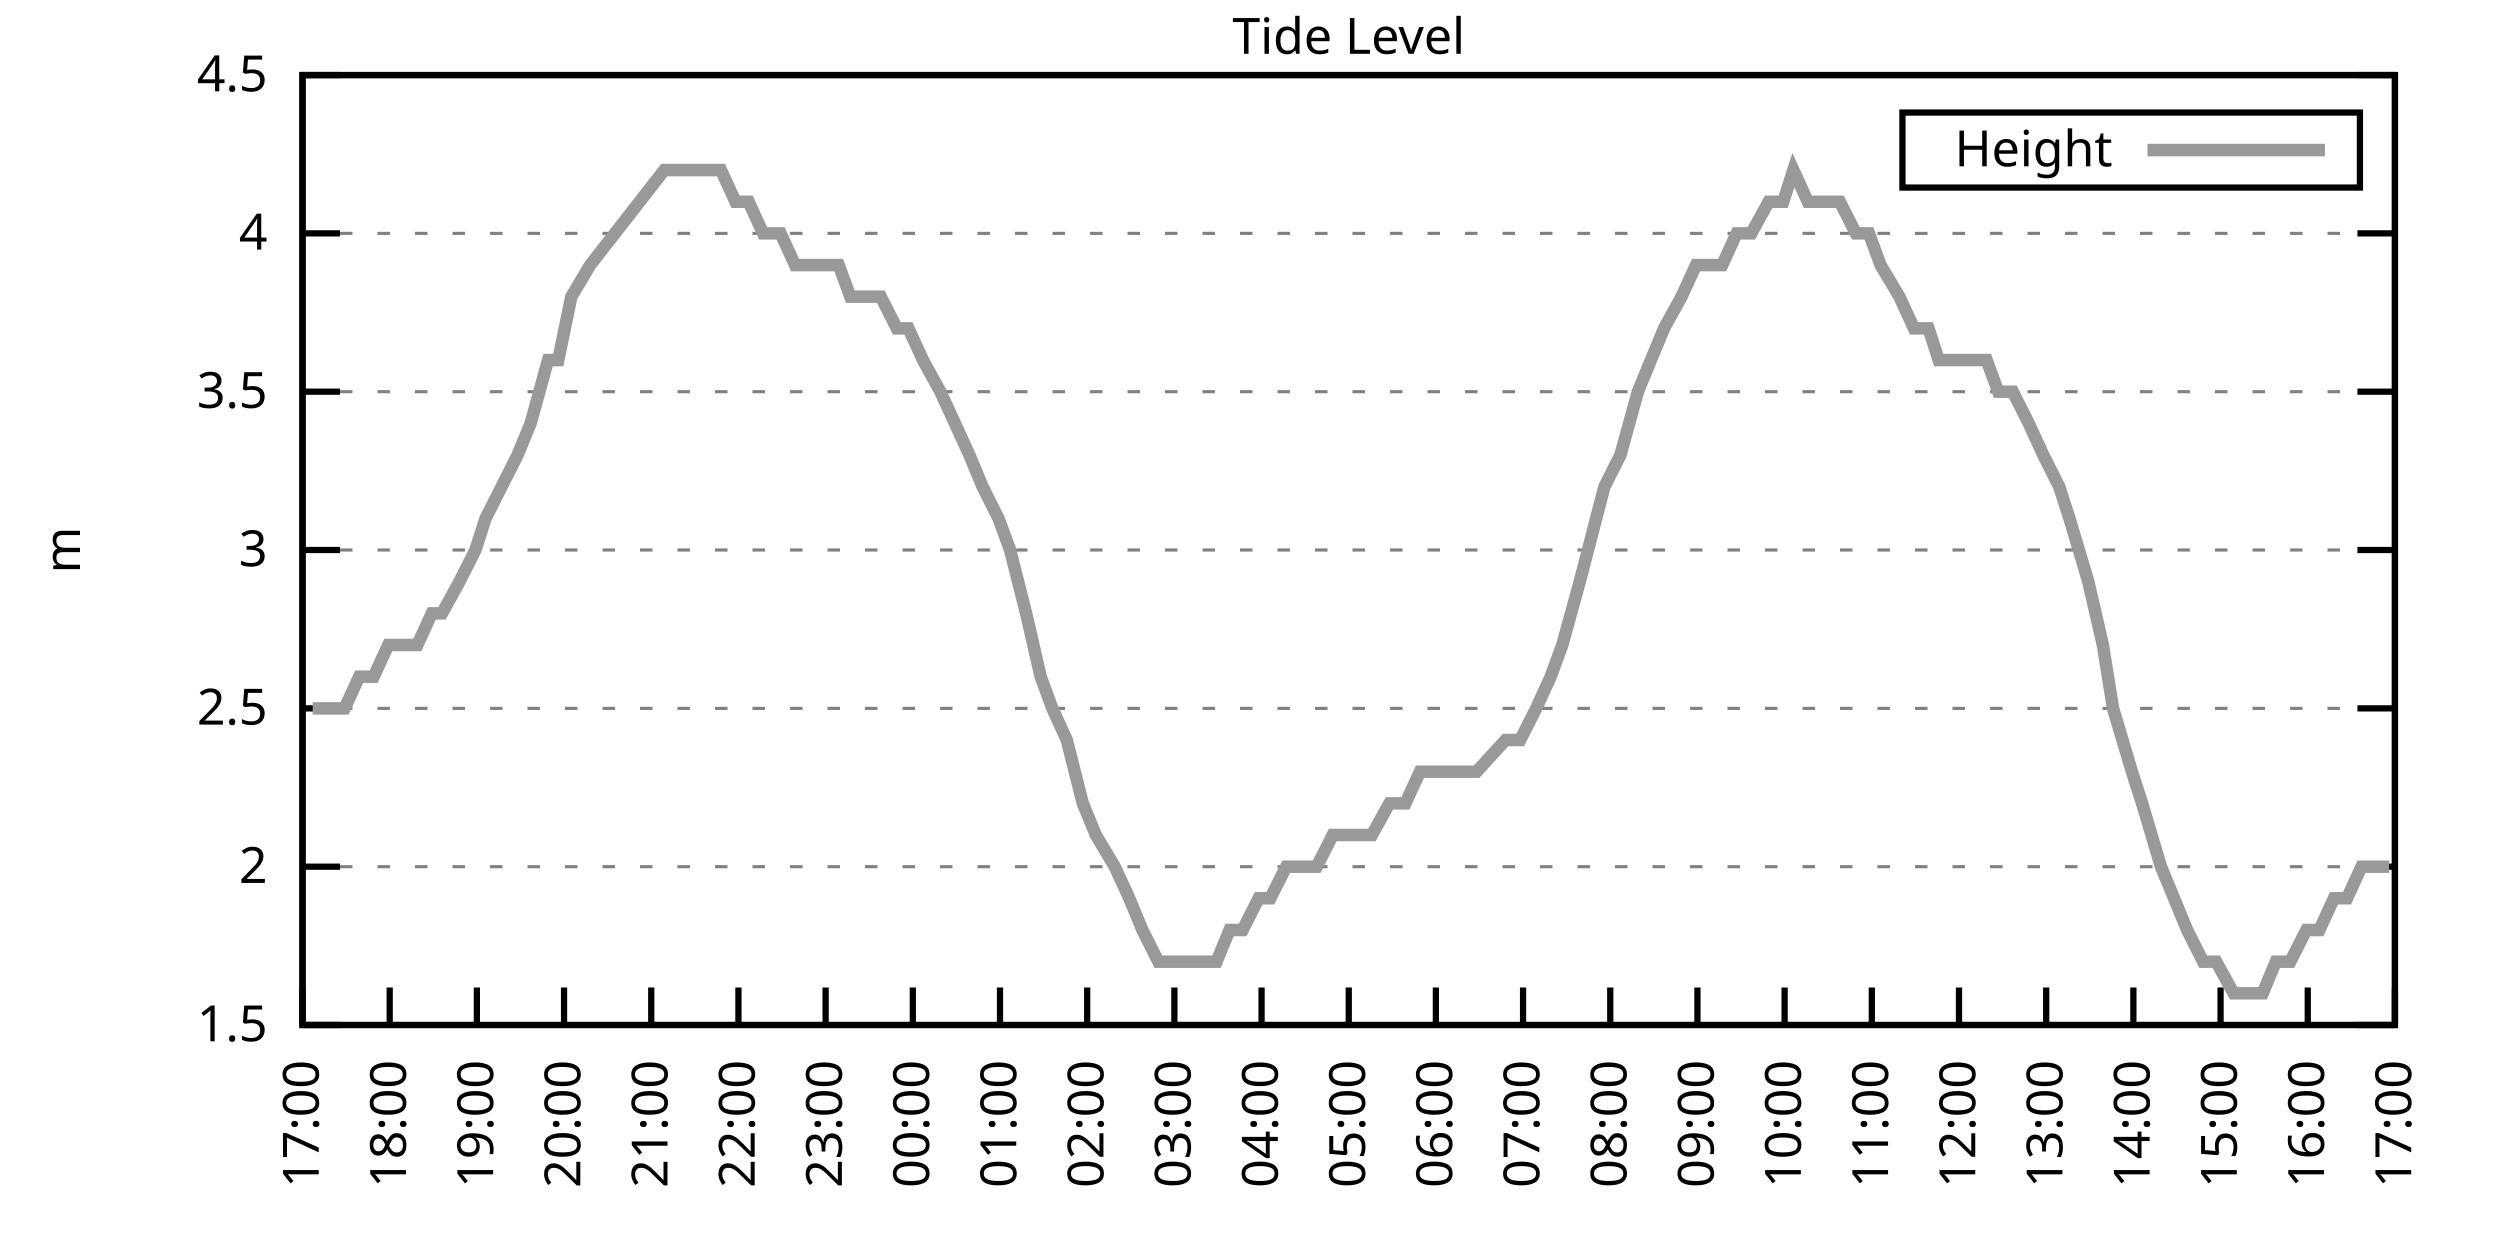
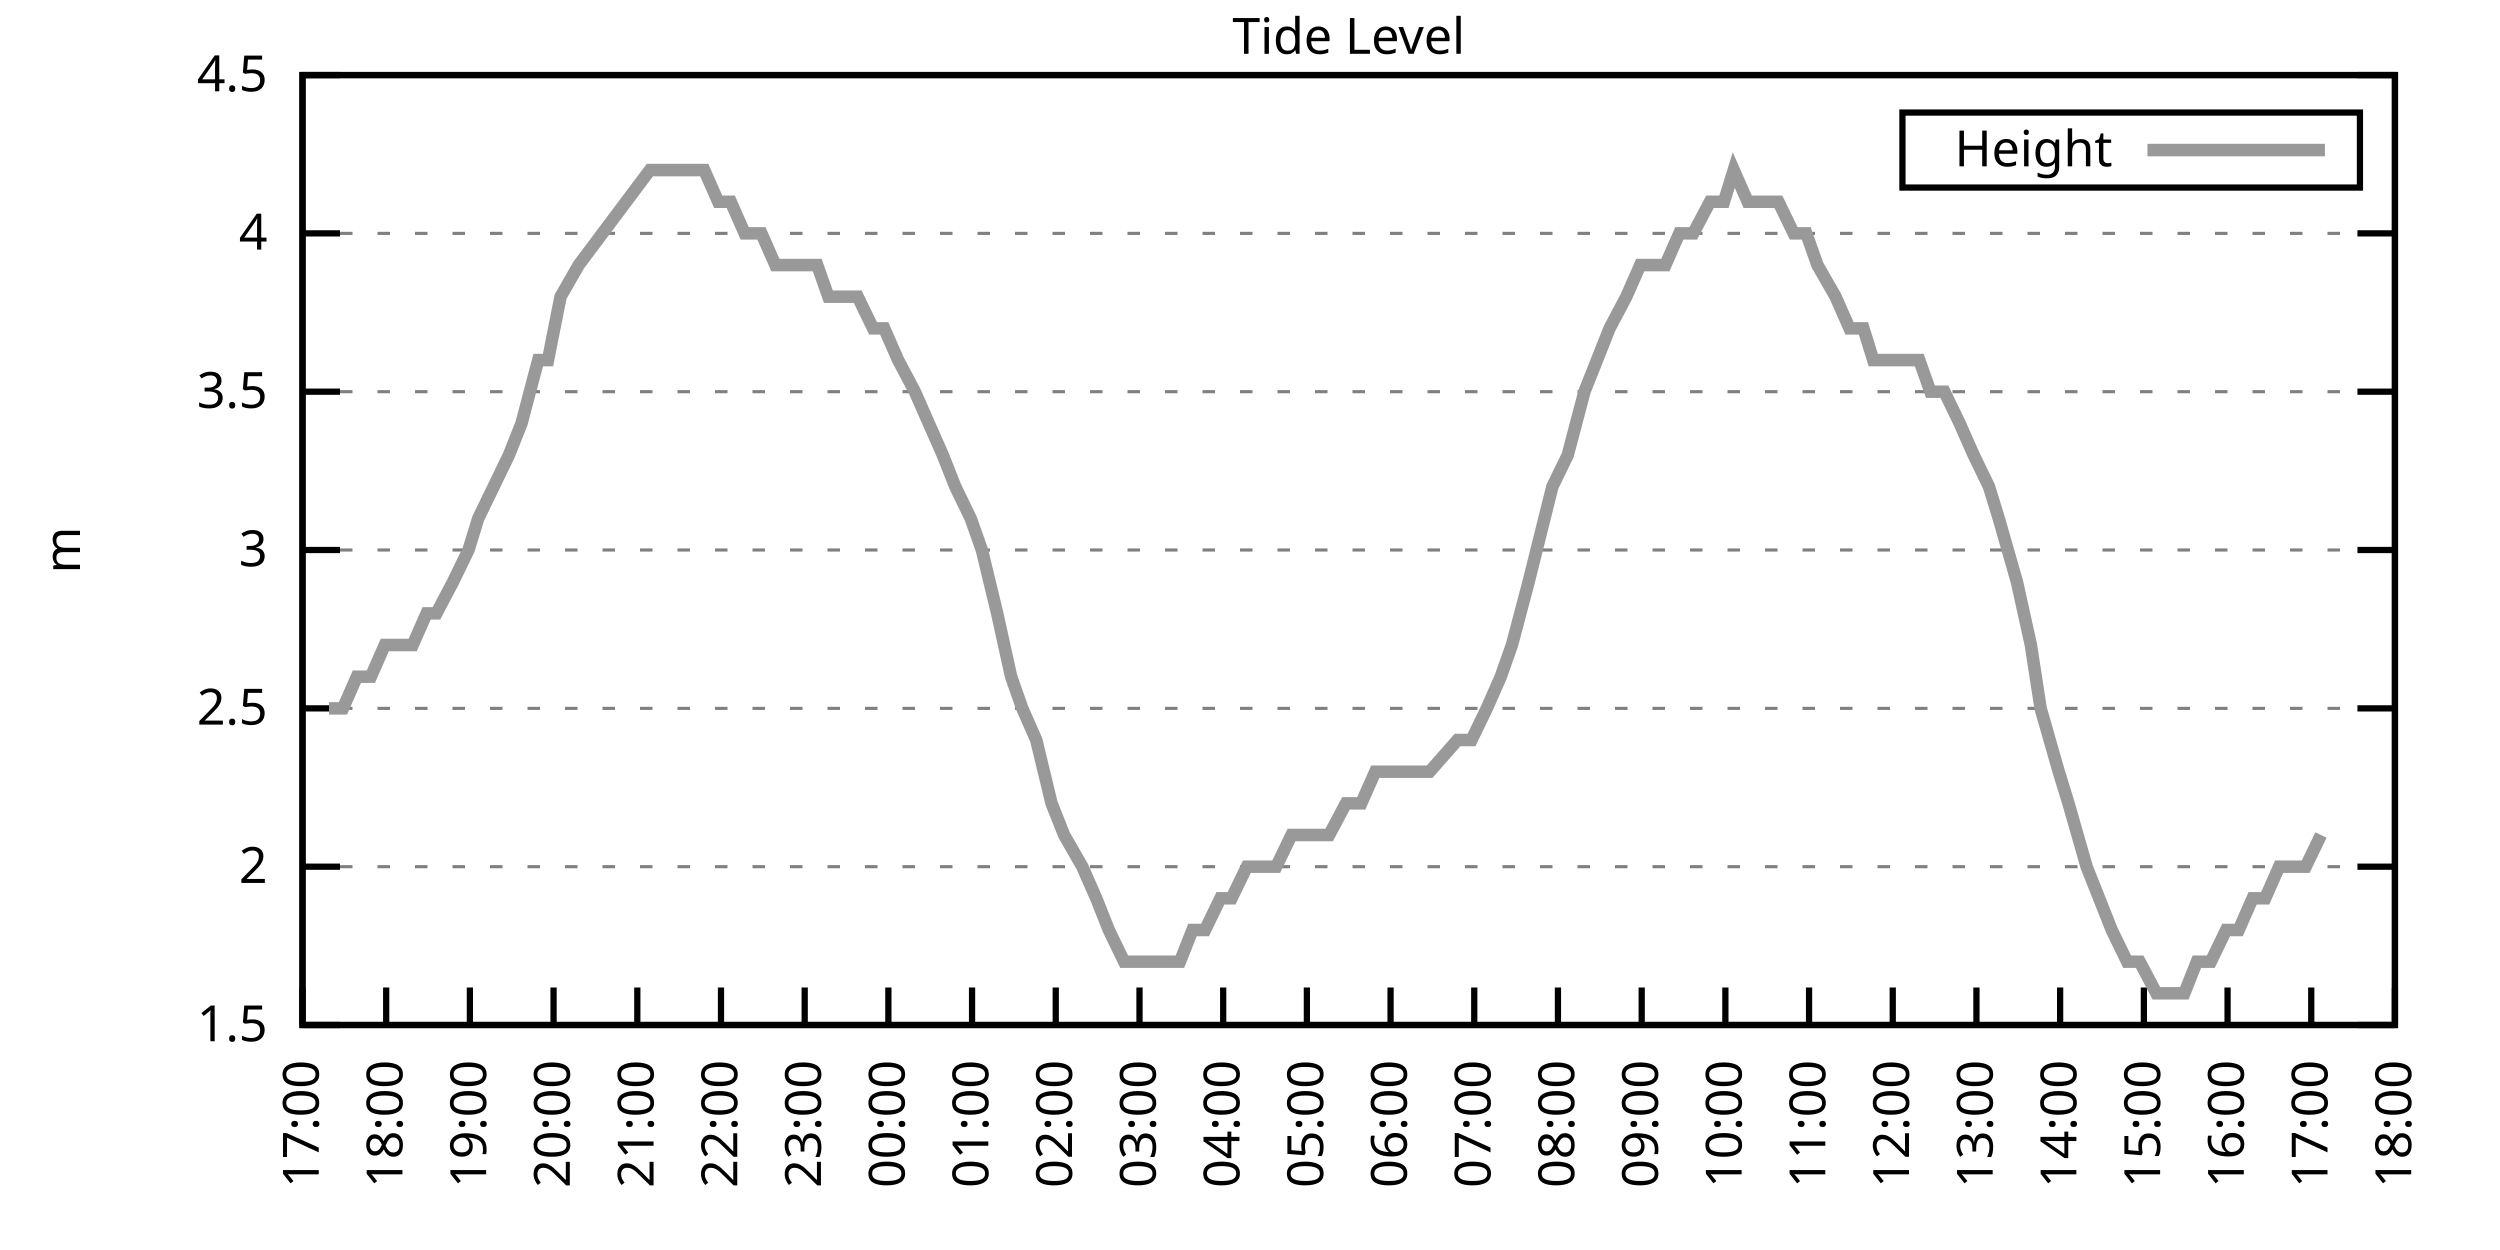
<svg xmlns="http://www.w3.org/2000/svg" xmlns:xlink="http://www.w3.org/1999/xlink" width="400" height="200" viewBox="0 0 400 200">
  <g id="gnuplot_canvas">
    <rect x="0" y="0" width="400" height="200" fill="none" />
    <defs>
      <circle id="gpDot" r="0.5" stroke-width="0.5" stroke="currentColor" />
      <path id="gpPt0" stroke-width="0.333" stroke="currentColor" d="M-1,0 h2 M0,-1 v2" />
      <path id="gpPt1" stroke-width="0.333" stroke="currentColor" d="M-1,-1 L1,1 M1,-1 L-1,1" />
      <path id="gpPt2" stroke-width="0.333" stroke="currentColor" d="M-1,0 L1,0 M0,-1 L0,1 M-1,-1 L1,1 M-1,1 L1,-1" />
      <rect id="gpPt3" stroke-width="0.333" stroke="currentColor" x="-1" y="-1" width="2" height="2" />
      <rect id="gpPt4" stroke-width="0.333" stroke="currentColor" fill="currentColor" x="-1" y="-1" width="2" height="2" />
      <circle id="gpPt5" stroke-width="0.333" stroke="currentColor" cx="0" cy="0" r="1" />
      <use xlink:href="#gpPt5" id="gpPt6" fill="currentColor" stroke="none" />
      <path id="gpPt7" stroke-width="0.333" stroke="currentColor" d="M0,-1.33 L-1.33,0.67 L1.33,0.67 z" />
      <use xlink:href="#gpPt7" id="gpPt8" fill="currentColor" stroke="none" />
      <use xlink:href="#gpPt7" id="gpPt9" stroke="currentColor" transform="rotate(180)" />
      <use xlink:href="#gpPt9" id="gpPt10" fill="currentColor" stroke="none" />
      <use xlink:href="#gpPt3" id="gpPt11" stroke="currentColor" transform="rotate(45)" />
      <use xlink:href="#gpPt11" id="gpPt12" fill="currentColor" stroke="none" />
      <path id="gpPt13" stroke-width="0.333" stroke="currentColor" d="M0,1.330 L1.265,0.411 L0.782,-1.067 L-0.782,-1.076 L-1.265,0.411 z" />
      <use xlink:href="#gpPt13" id="gpPt14" fill="currentColor" stroke="none" />
      <filter id="textbox" filterUnits="objectBoundingBox" x="0" y="0" height="1" width="1">
        <feFlood flood-color="white" flood-opacity="1" result="bgnd" />
        <feComposite in="SourceGraphic" in2="bgnd" operator="atop" />
      </filter>
      <filter id="greybox" filterUnits="objectBoundingBox" x="0" y="0" height="1" width="1">
        <feFlood flood-color="lightgrey" flood-opacity="1" result="grey" />
        <feComposite in="SourceGraphic" in2="grey" operator="atop" />
      </filter>
    </defs>
    <g fill="none" color="white" stroke="currentColor" stroke-width="1.00" stroke-linecap="butt" stroke-linejoin="miter">
</g>
    <g fill="none" color="black" stroke="currentColor" stroke-width="1.00" stroke-linecap="butt" stroke-linejoin="miter">
      <g stroke="none" shape-rendering="crispEdges">
        <polygon fill="rgb(255, 255, 255)" points="48.40,164.00 383.18,164.00 383.18,12.02 48.40,12.02 " />
      </g>
    </g>
    <g fill="none" color="black" stroke="currentColor" stroke-width="1.00" stroke-linecap="butt" stroke-linejoin="miter">
</g>
    <g fill="none" color="black" stroke="black" stroke-width="0.50" stroke-linecap="butt" stroke-linejoin="miter">
</g>
    <g fill="none" color="gray" stroke="currentColor" stroke-width="0.50" stroke-linecap="butt" stroke-linejoin="miter">
      <path stroke="gray" stroke-dasharray="2,4" class="gridline" d="M48.40,164.00 L383.19,164.00  " />
    </g>
    <g fill="none" color="gray" stroke="gray" stroke-width="1.00" stroke-linecap="butt" stroke-linejoin="miter">
</g>
    <g fill="none" color="black" stroke="currentColor" stroke-width="1.00" stroke-linecap="butt" stroke-linejoin="miter">
      <path stroke="black" d="M48.40,164.00 L54.40,164.00 M383.19,164.00 L377.19,164.00  " />
      <g transform="translate(42.80,166.60)" stroke="none" fill="black" font-family="Sans" font-size="8.00" text-anchor="end">
        <text>
          <tspan font-family="Sans"> 1.5</tspan>
        </text>
      </g>
    </g>
    <g fill="none" color="black" stroke="currentColor" stroke-width="1.00" stroke-linecap="butt" stroke-linejoin="miter">
</g>
    <g fill="none" color="black" stroke="black" stroke-width="0.50" stroke-linecap="butt" stroke-linejoin="miter">
</g>
    <g fill="none" color="gray" stroke="currentColor" stroke-width="0.50" stroke-linecap="butt" stroke-linejoin="miter">
      <path stroke="gray" stroke-dasharray="2,4" class="gridline" d="M48.40,138.67 L383.19,138.67  " />
    </g>
    <g fill="none" color="gray" stroke="gray" stroke-width="1.00" stroke-linecap="butt" stroke-linejoin="miter">
</g>
    <g fill="none" color="black" stroke="currentColor" stroke-width="1.00" stroke-linecap="butt" stroke-linejoin="miter">
      <path stroke="black" d="M48.40,138.67 L54.40,138.67 M383.19,138.67 L377.19,138.67  " />
      <g transform="translate(42.80,141.27)" stroke="none" fill="black" font-family="Sans" font-size="8.00" text-anchor="end">
        <text>
          <tspan font-family="Sans"> 2</tspan>
        </text>
      </g>
    </g>
    <g fill="none" color="black" stroke="currentColor" stroke-width="1.00" stroke-linecap="butt" stroke-linejoin="miter">
</g>
    <g fill="none" color="black" stroke="black" stroke-width="0.50" stroke-linecap="butt" stroke-linejoin="miter">
</g>
    <g fill="none" color="gray" stroke="currentColor" stroke-width="0.50" stroke-linecap="butt" stroke-linejoin="miter">
      <path stroke="gray" stroke-dasharray="2,4" class="gridline" d="M48.40,113.34 L383.19,113.34  " />
    </g>
    <g fill="none" color="gray" stroke="gray" stroke-width="1.00" stroke-linecap="butt" stroke-linejoin="miter">
</g>
    <g fill="none" color="black" stroke="currentColor" stroke-width="1.00" stroke-linecap="butt" stroke-linejoin="miter">
      <path stroke="black" d="M48.40,113.34 L54.40,113.34 M383.19,113.34 L377.19,113.34  " />
      <g transform="translate(42.80,115.94)" stroke="none" fill="black" font-family="Sans" font-size="8.00" text-anchor="end">
        <text>
          <tspan font-family="Sans"> 2.5</tspan>
        </text>
      </g>
    </g>
    <g fill="none" color="black" stroke="currentColor" stroke-width="1.00" stroke-linecap="butt" stroke-linejoin="miter">
</g>
    <g fill="none" color="black" stroke="black" stroke-width="0.50" stroke-linecap="butt" stroke-linejoin="miter">
</g>
    <g fill="none" color="gray" stroke="currentColor" stroke-width="0.50" stroke-linecap="butt" stroke-linejoin="miter">
      <path stroke="gray" stroke-dasharray="2,4" class="gridline" d="M48.40,88.00 L383.19,88.00  " />
    </g>
    <g fill="none" color="gray" stroke="gray" stroke-width="1.00" stroke-linecap="butt" stroke-linejoin="miter">
</g>
    <g fill="none" color="black" stroke="currentColor" stroke-width="1.00" stroke-linecap="butt" stroke-linejoin="miter">
      <path stroke="black" d="M48.40,88.00 L54.40,88.00 M383.19,88.00 L377.19,88.00  " />
      <g transform="translate(42.80,90.60)" stroke="none" fill="black" font-family="Sans" font-size="8.00" text-anchor="end">
        <text>
          <tspan font-family="Sans"> 3</tspan>
        </text>
      </g>
    </g>
    <g fill="none" color="black" stroke="currentColor" stroke-width="1.00" stroke-linecap="butt" stroke-linejoin="miter">
</g>
    <g fill="none" color="black" stroke="black" stroke-width="0.50" stroke-linecap="butt" stroke-linejoin="miter">
</g>
    <g fill="none" color="gray" stroke="currentColor" stroke-width="0.50" stroke-linecap="butt" stroke-linejoin="miter">
      <path stroke="gray" stroke-dasharray="2,4" class="gridline" d="M48.40,62.67 L383.19,62.67  " />
    </g>
    <g fill="none" color="gray" stroke="gray" stroke-width="1.00" stroke-linecap="butt" stroke-linejoin="miter">
</g>
    <g fill="none" color="black" stroke="currentColor" stroke-width="1.00" stroke-linecap="butt" stroke-linejoin="miter">
      <path stroke="black" d="M48.40,62.67 L54.40,62.67 M383.19,62.67 L377.19,62.67  " />
      <g transform="translate(42.80,65.27)" stroke="none" fill="black" font-family="Sans" font-size="8.00" text-anchor="end">
        <text>
          <tspan font-family="Sans"> 3.5</tspan>
        </text>
      </g>
    </g>
    <g fill="none" color="black" stroke="currentColor" stroke-width="1.00" stroke-linecap="butt" stroke-linejoin="miter">
</g>
    <g fill="none" color="black" stroke="black" stroke-width="0.50" stroke-linecap="butt" stroke-linejoin="miter">
</g>
    <g fill="none" color="gray" stroke="currentColor" stroke-width="0.50" stroke-linecap="butt" stroke-linejoin="miter">
      <path stroke="gray" stroke-dasharray="2,4" class="gridline" d="M48.40,37.34 L383.19,37.34  " />
    </g>
    <g fill="none" color="gray" stroke="gray" stroke-width="1.00" stroke-linecap="butt" stroke-linejoin="miter">
</g>
    <g fill="none" color="black" stroke="currentColor" stroke-width="1.00" stroke-linecap="butt" stroke-linejoin="miter">
      <path stroke="black" d="M48.40,37.34 L54.40,37.34 M383.19,37.34 L377.19,37.34  " />
      <g transform="translate(42.80,39.94)" stroke="none" fill="black" font-family="Sans" font-size="8.00" text-anchor="end">
        <text>
          <tspan font-family="Sans"> 4</tspan>
        </text>
      </g>
    </g>
    <g fill="none" color="black" stroke="currentColor" stroke-width="1.00" stroke-linecap="butt" stroke-linejoin="miter">
</g>
    <g fill="none" color="black" stroke="black" stroke-width="0.50" stroke-linecap="butt" stroke-linejoin="miter">
</g>
    <g fill="none" color="gray" stroke="currentColor" stroke-width="0.50" stroke-linecap="butt" stroke-linejoin="miter">
      <path stroke="gray" stroke-dasharray="2,4" class="gridline" d="M48.40,12.01 L383.19,12.01  " />
    </g>
    <g fill="none" color="gray" stroke="gray" stroke-width="1.00" stroke-linecap="butt" stroke-linejoin="miter">
</g>
    <g fill="none" color="black" stroke="currentColor" stroke-width="1.00" stroke-linecap="butt" stroke-linejoin="miter">
      <path stroke="black" d="M48.40,12.01 L54.40,12.01 M383.19,12.01 L377.19,12.01  " />
      <g transform="translate(42.80,14.61)" stroke="none" fill="black" font-family="Sans" font-size="8.00" text-anchor="end">
        <text>
          <tspan font-family="Sans"> 4.5</tspan>
        </text>
      </g>
    </g>
    <g fill="none" color="black" stroke="currentColor" stroke-width="1.00" stroke-linecap="butt" stroke-linejoin="miter">
      <path stroke="black" d="M48.40,164.00 L48.40,158.00  " />
      <g transform="translate(51.00,169.60) rotate(270.00)" stroke="none" fill="black" font-family="Sans" font-size="8.00" text-anchor="end">
        <text>
          <tspan font-family="Sans">17:00</tspan>
        </text>
      </g>
    </g>
    <g fill="none" color="black" stroke="currentColor" stroke-width="1.00" stroke-linecap="butt" stroke-linejoin="miter">
-       <path stroke="black" d="M62.35,164.00 L62.35,158.00  " />
-       <g transform="translate(64.95,169.60) rotate(270.00)" stroke="none" fill="black" font-family="Sans" font-size="8.00" text-anchor="end">
+       <path stroke="black" d="M61.79,164.00 L61.79,158.00  " />
+       <g transform="translate(64.39,169.60) rotate(270.00)" stroke="none" fill="black" font-family="Sans" font-size="8.00" text-anchor="end">
        <text>
          <tspan font-family="Sans">18:00</tspan>
        </text>
      </g>
    </g>
    <g fill="none" color="black" stroke="currentColor" stroke-width="1.00" stroke-linecap="butt" stroke-linejoin="miter">
-       <path stroke="black" d="M76.30,164.00 L76.30,158.00  " />
-       <g transform="translate(78.90,169.60) rotate(270.00)" stroke="none" fill="black" font-family="Sans" font-size="8.00" text-anchor="end">
+       <path stroke="black" d="M75.18,164.00 L75.18,158.00  " />
+       <g transform="translate(77.78,169.60) rotate(270.00)" stroke="none" fill="black" font-family="Sans" font-size="8.00" text-anchor="end">
        <text>
          <tspan font-family="Sans">19:00</tspan>
        </text>
      </g>
    </g>
    <g fill="none" color="black" stroke="currentColor" stroke-width="1.00" stroke-linecap="butt" stroke-linejoin="miter">
-       <path stroke="black" d="M90.25,164.00 L90.25,158.00  " />
-       <g transform="translate(92.85,169.60) rotate(270.00)" stroke="none" fill="black" font-family="Sans" font-size="8.00" text-anchor="end">
+       <path stroke="black" d="M88.57,164.00 L88.57,158.00  " />
+       <g transform="translate(91.17,169.60) rotate(270.00)" stroke="none" fill="black" font-family="Sans" font-size="8.00" text-anchor="end">
        <text>
          <tspan font-family="Sans">20:00</tspan>
        </text>
      </g>
    </g>
    <g fill="none" color="black" stroke="currentColor" stroke-width="1.00" stroke-linecap="butt" stroke-linejoin="miter">
-       <path stroke="black" d="M104.20,164.00 L104.20,158.00  " />
-       <g transform="translate(106.80,169.60) rotate(270.00)" stroke="none" fill="black" font-family="Sans" font-size="8.00" text-anchor="end">
+       <path stroke="black" d="M101.97,164.00 L101.97,158.00  " />
+       <g transform="translate(104.57,169.60) rotate(270.00)" stroke="none" fill="black" font-family="Sans" font-size="8.00" text-anchor="end">
        <text>
          <tspan font-family="Sans">21:00</tspan>
        </text>
      </g>
    </g>
    <g fill="none" color="black" stroke="currentColor" stroke-width="1.00" stroke-linecap="butt" stroke-linejoin="miter">
-       <path stroke="black" d="M118.15,164.00 L118.15,158.00  " />
-       <g transform="translate(120.75,169.60) rotate(270.00)" stroke="none" fill="black" font-family="Sans" font-size="8.00" text-anchor="end">
+       <path stroke="black" d="M115.36,164.00 L115.36,158.00  " />
+       <g transform="translate(117.96,169.60) rotate(270.00)" stroke="none" fill="black" font-family="Sans" font-size="8.00" text-anchor="end">
        <text>
          <tspan font-family="Sans">22:00</tspan>
        </text>
      </g>
    </g>
    <g fill="none" color="black" stroke="currentColor" stroke-width="1.00" stroke-linecap="butt" stroke-linejoin="miter">
-       <path stroke="black" d="M132.10,164.00 L132.10,158.00  " />
-       <g transform="translate(134.70,169.60) rotate(270.00)" stroke="none" fill="black" font-family="Sans" font-size="8.00" text-anchor="end">
+       <path stroke="black" d="M128.75,164.00 L128.75,158.00  " />
+       <g transform="translate(131.35,169.60) rotate(270.00)" stroke="none" fill="black" font-family="Sans" font-size="8.00" text-anchor="end">
        <text>
          <tspan font-family="Sans">23:00</tspan>
        </text>
      </g>
    </g>
    <g fill="none" color="black" stroke="currentColor" stroke-width="1.00" stroke-linecap="butt" stroke-linejoin="miter">
-       <path stroke="black" d="M146.05,164.00 L146.05,158.00  " />
-       <g transform="translate(148.65,169.60) rotate(270.00)" stroke="none" fill="black" font-family="Sans" font-size="8.00" text-anchor="end">
+       <path stroke="black" d="M142.14,164.00 L142.14,158.00  " />
+       <g transform="translate(144.74,169.60) rotate(270.00)" stroke="none" fill="black" font-family="Sans" font-size="8.00" text-anchor="end">
        <text>
          <tspan font-family="Sans">00:00</tspan>
        </text>
      </g>
    </g>
    <g fill="none" color="black" stroke="currentColor" stroke-width="1.00" stroke-linecap="butt" stroke-linejoin="miter">
-       <path stroke="black" d="M160.00,164.00 L160.00,158.00  " />
-       <g transform="translate(162.60,169.60) rotate(270.00)" stroke="none" fill="black" font-family="Sans" font-size="8.00" text-anchor="end">
+       <path stroke="black" d="M155.53,164.00 L155.53,158.00  " />
+       <g transform="translate(158.13,169.60) rotate(270.00)" stroke="none" fill="black" font-family="Sans" font-size="8.00" text-anchor="end">
        <text>
          <tspan font-family="Sans">01:00</tspan>
        </text>
      </g>
    </g>
    <g fill="none" color="black" stroke="currentColor" stroke-width="1.00" stroke-linecap="butt" stroke-linejoin="miter">
-       <path stroke="black" d="M173.95,164.00 L173.95,158.00  " />
-       <g transform="translate(176.55,169.60) rotate(270.00)" stroke="none" fill="black" font-family="Sans" font-size="8.00" text-anchor="end">
+       <path stroke="black" d="M168.92,164.00 L168.92,158.00  " />
+       <g transform="translate(171.52,169.60) rotate(270.00)" stroke="none" fill="black" font-family="Sans" font-size="8.00" text-anchor="end">
        <text>
          <tspan font-family="Sans">02:00</tspan>
        </text>
      </g>
    </g>
    <g fill="none" color="black" stroke="currentColor" stroke-width="1.00" stroke-linecap="butt" stroke-linejoin="miter">
-       <path stroke="black" d="M187.90,164.00 L187.90,158.00  " />
-       <g transform="translate(190.50,169.60) rotate(270.00)" stroke="none" fill="black" font-family="Sans" font-size="8.00" text-anchor="end">
+       <path stroke="black" d="M182.32,164.00 L182.32,158.00  " />
+       <g transform="translate(184.92,169.60) rotate(270.00)" stroke="none" fill="black" font-family="Sans" font-size="8.00" text-anchor="end">
        <text>
          <tspan font-family="Sans">03:00</tspan>
        </text>
      </g>
    </g>
    <g fill="none" color="black" stroke="currentColor" stroke-width="1.00" stroke-linecap="butt" stroke-linejoin="miter">
-       <path stroke="black" d="M201.85,164.00 L201.85,158.00  " />
-       <g transform="translate(204.45,169.60) rotate(270.00)" stroke="none" fill="black" font-family="Sans" font-size="8.00" text-anchor="end">
+       <path stroke="black" d="M195.71,164.00 L195.71,158.00  " />
+       <g transform="translate(198.31,169.60) rotate(270.00)" stroke="none" fill="black" font-family="Sans" font-size="8.00" text-anchor="end">
        <text>
          <tspan font-family="Sans">04:00</tspan>
        </text>
      </g>
    </g>
    <g fill="none" color="black" stroke="currentColor" stroke-width="1.00" stroke-linecap="butt" stroke-linejoin="miter">
-       <path stroke="black" d="M215.80,164.00 L215.80,158.00  " />
-       <g transform="translate(218.40,169.60) rotate(270.00)" stroke="none" fill="black" font-family="Sans" font-size="8.00" text-anchor="end">
+       <path stroke="black" d="M209.10,164.00 L209.10,158.00  " />
+       <g transform="translate(211.70,169.60) rotate(270.00)" stroke="none" fill="black" font-family="Sans" font-size="8.00" text-anchor="end">
        <text>
          <tspan font-family="Sans">05:00</tspan>
        </text>
      </g>
    </g>
    <g fill="none" color="black" stroke="currentColor" stroke-width="1.00" stroke-linecap="butt" stroke-linejoin="miter">
-       <path stroke="black" d="M229.74,164.00 L229.74,158.00  " />
-       <g transform="translate(232.34,169.60) rotate(270.00)" stroke="none" fill="black" font-family="Sans" font-size="8.00" text-anchor="end">
+       <path stroke="black" d="M222.49,164.00 L222.49,158.00  " />
+       <g transform="translate(225.09,169.60) rotate(270.00)" stroke="none" fill="black" font-family="Sans" font-size="8.00" text-anchor="end">
        <text>
          <tspan font-family="Sans">06:00</tspan>
        </text>
      </g>
    </g>
    <g fill="none" color="black" stroke="currentColor" stroke-width="1.00" stroke-linecap="butt" stroke-linejoin="miter">
-       <path stroke="black" d="M243.69,164.00 L243.69,158.00  " />
-       <g transform="translate(246.29,169.60) rotate(270.00)" stroke="none" fill="black" font-family="Sans" font-size="8.00" text-anchor="end">
+       <path stroke="black" d="M235.88,164.00 L235.88,158.00  " />
+       <g transform="translate(238.48,169.60) rotate(270.00)" stroke="none" fill="black" font-family="Sans" font-size="8.00" text-anchor="end">
        <text>
          <tspan font-family="Sans">07:00</tspan>
        </text>
      </g>
    </g>
    <g fill="none" color="black" stroke="currentColor" stroke-width="1.00" stroke-linecap="butt" stroke-linejoin="miter">
-       <path stroke="black" d="M257.64,164.00 L257.64,158.00  " />
-       <g transform="translate(260.24,169.60) rotate(270.00)" stroke="none" fill="black" font-family="Sans" font-size="8.00" text-anchor="end">
+       <path stroke="black" d="M249.27,164.00 L249.27,158.00  " />
+       <g transform="translate(251.87,169.60) rotate(270.00)" stroke="none" fill="black" font-family="Sans" font-size="8.00" text-anchor="end">
        <text>
          <tspan font-family="Sans">08:00</tspan>
        </text>
      </g>
    </g>
    <g fill="none" color="black" stroke="currentColor" stroke-width="1.00" stroke-linecap="butt" stroke-linejoin="miter">
-       <path stroke="black" d="M271.59,164.00 L271.59,158.00  " />
-       <g transform="translate(274.19,169.60) rotate(270.00)" stroke="none" fill="black" font-family="Sans" font-size="8.00" text-anchor="end">
+       <path stroke="black" d="M262.67,164.00 L262.67,158.00  " />
+       <g transform="translate(265.27,169.60) rotate(270.00)" stroke="none" fill="black" font-family="Sans" font-size="8.00" text-anchor="end">
        <text>
          <tspan font-family="Sans">09:00</tspan>
        </text>
      </g>
    </g>
    <g fill="none" color="black" stroke="currentColor" stroke-width="1.00" stroke-linecap="butt" stroke-linejoin="miter">
-       <path stroke="black" d="M285.54,164.00 L285.54,158.00  " />
-       <g transform="translate(288.14,169.60) rotate(270.00)" stroke="none" fill="black" font-family="Sans" font-size="8.00" text-anchor="end">
+       <path stroke="black" d="M276.06,164.00 L276.06,158.00  " />
+       <g transform="translate(278.66,169.60) rotate(270.00)" stroke="none" fill="black" font-family="Sans" font-size="8.00" text-anchor="end">
        <text>
          <tspan font-family="Sans">10:00</tspan>
        </text>
      </g>
    </g>
    <g fill="none" color="black" stroke="currentColor" stroke-width="1.00" stroke-linecap="butt" stroke-linejoin="miter">
-       <path stroke="black" d="M299.49,164.00 L299.49,158.00  " />
-       <g transform="translate(302.09,169.60) rotate(270.00)" stroke="none" fill="black" font-family="Sans" font-size="8.00" text-anchor="end">
+       <path stroke="black" d="M289.45,164.00 L289.45,158.00  " />
+       <g transform="translate(292.05,169.60) rotate(270.00)" stroke="none" fill="black" font-family="Sans" font-size="8.00" text-anchor="end">
        <text>
          <tspan font-family="Sans">11:00</tspan>
        </text>
      </g>
    </g>
    <g fill="none" color="black" stroke="currentColor" stroke-width="1.00" stroke-linecap="butt" stroke-linejoin="miter">
-       <path stroke="black" d="M313.44,164.00 L313.44,158.00  " />
-       <g transform="translate(316.04,169.60) rotate(270.00)" stroke="none" fill="black" font-family="Sans" font-size="8.00" text-anchor="end">
+       <path stroke="black" d="M302.84,164.00 L302.84,158.00  " />
+       <g transform="translate(305.44,169.60) rotate(270.00)" stroke="none" fill="black" font-family="Sans" font-size="8.00" text-anchor="end">
        <text>
          <tspan font-family="Sans">12:00</tspan>
        </text>
      </g>
    </g>
    <g fill="none" color="black" stroke="currentColor" stroke-width="1.00" stroke-linecap="butt" stroke-linejoin="miter">
-       <path stroke="black" d="M327.39,164.00 L327.39,158.00  " />
-       <g transform="translate(329.99,169.60) rotate(270.00)" stroke="none" fill="black" font-family="Sans" font-size="8.00" text-anchor="end">
+       <path stroke="black" d="M316.23,164.00 L316.23,158.00  " />
+       <g transform="translate(318.83,169.60) rotate(270.00)" stroke="none" fill="black" font-family="Sans" font-size="8.00" text-anchor="end">
        <text>
          <tspan font-family="Sans">13:00</tspan>
        </text>
      </g>
    </g>
    <g fill="none" color="black" stroke="currentColor" stroke-width="1.00" stroke-linecap="butt" stroke-linejoin="miter">
-       <path stroke="black" d="M341.34,164.00 L341.34,158.00  " />
-       <g transform="translate(343.94,169.60) rotate(270.00)" stroke="none" fill="black" font-family="Sans" font-size="8.00" text-anchor="end">
+       <path stroke="black" d="M329.62,164.00 L329.62,158.00  " />
+       <g transform="translate(332.22,169.60) rotate(270.00)" stroke="none" fill="black" font-family="Sans" font-size="8.00" text-anchor="end">
        <text>
          <tspan font-family="Sans">14:00</tspan>
        </text>
      </g>
    </g>
    <g fill="none" color="black" stroke="currentColor" stroke-width="1.00" stroke-linecap="butt" stroke-linejoin="miter">
-       <path stroke="black" d="M355.29,164.00 L355.29,158.00  " />
-       <g transform="translate(357.89,169.60) rotate(270.00)" stroke="none" fill="black" font-family="Sans" font-size="8.00" text-anchor="end">
+       <path stroke="black" d="M343.02,164.00 L343.02,158.00  " />
+       <g transform="translate(345.62,169.60) rotate(270.00)" stroke="none" fill="black" font-family="Sans" font-size="8.00" text-anchor="end">
        <text>
          <tspan font-family="Sans">15:00</tspan>
        </text>
      </g>
    </g>
    <g fill="none" color="black" stroke="currentColor" stroke-width="1.00" stroke-linecap="butt" stroke-linejoin="miter">
-       <path stroke="black" d="M369.24,164.00 L369.24,158.00  " />
-       <g transform="translate(371.84,169.60) rotate(270.00)" stroke="none" fill="black" font-family="Sans" font-size="8.00" text-anchor="end">
+       <path stroke="black" d="M356.41,164.00 L356.41,158.00  " />
+       <g transform="translate(359.01,169.60) rotate(270.00)" stroke="none" fill="black" font-family="Sans" font-size="8.00" text-anchor="end">
        <text>
          <tspan font-family="Sans">16:00</tspan>
+         </text>
+       </g>
+     </g>
+     <g fill="none" color="black" stroke="currentColor" stroke-width="1.00" stroke-linecap="butt" stroke-linejoin="miter">
+       <path stroke="black" d="M369.80,164.00 L369.80,158.00  " />
+       <g transform="translate(372.40,169.60) rotate(270.00)" stroke="none" fill="black" font-family="Sans" font-size="8.00" text-anchor="end">
+         <text>
+           <tspan font-family="Sans">17:00</tspan>
        </text>
      </g>
    </g>
    <g fill="none" color="black" stroke="currentColor" stroke-width="1.00" stroke-linecap="butt" stroke-linejoin="miter">
      <path stroke="black" d="M383.19,164.00 L383.19,158.00  " />
      <g transform="translate(385.79,169.60) rotate(270.00)" stroke="none" fill="black" font-family="Sans" font-size="8.00" text-anchor="end">
        <text>
-           <tspan font-family="Sans">17:00</tspan>
+           <tspan font-family="Sans">18:00</tspan>
        </text>
      </g>
    </g>
    <g fill="none" color="black" stroke="currentColor" stroke-width="1.00" stroke-linecap="butt" stroke-linejoin="miter">
</g>
    <g fill="none" color="black" stroke="currentColor" stroke-width="1.00" stroke-linecap="butt" stroke-linejoin="miter">
      <path stroke="black" d="M48.40,12.01 L48.40,164.00 L383.19,164.00 L383.19,12.01 L48.40,12.01 Z  " />
    </g>
    <g fill="none" color="black" stroke="currentColor" stroke-width="1.00" stroke-linecap="butt" stroke-linejoin="miter">
</g>
    <g fill="none" color="black" stroke="currentColor" stroke-width="1.00" stroke-linecap="butt" stroke-linejoin="miter">
      <path stroke="black" d="M304.39,30.01 L304.39,18.01 L377.59,18.01 L377.59,30.01 L304.39,30.01 Z  " />
    </g>
    <g id="Tide_level_plot_1">
      <g fill="none" color="white" stroke="black" stroke-width="2.00" stroke-linecap="butt" stroke-linejoin="miter">
</g>
      <g fill="none" color="black" stroke="currentColor" stroke-width="2.00" stroke-linecap="butt" stroke-linejoin="miter">
        <g transform="translate(337.99,26.61)" stroke="none" fill="black" font-family="Sans" font-size="8.00" text-anchor="end">
          <text>
            <tspan font-family="Sans">Height</tspan>
          </text>
        </g>
      </g>
      <g fill="none" color="black" stroke="currentColor" stroke-width="2.00" stroke-linecap="butt" stroke-linejoin="miter">
-         <path stroke="rgb(153, 153, 153)" d="M343.59,24.01 L371.99,24.01 M50.03,113.34 L52.82,113.34 L55.14,113.34 L57.47,108.27 L59.79,108.27 L62.12,103.20   L64.21,103.20 L66.77,103.20 L69.09,98.14 L70.72,98.14 L73.51,93.07 L76.07,88.00 L77.69,82.94 L80.25,77.87   L82.81,72.81 L84.90,67.74 L87.69,57.61 L89.32,57.61 L91.41,47.47 L94.43,42.41 L106.29,27.21 L107.92,27.21   L110.48,27.21 L113.03,27.21 L115.36,27.21 L117.68,32.28 L119.78,32.28 L122.10,37.34 L124.89,37.34 L127.22,42.41   L129.08,42.41 L131.63,42.41 L134.19,42.41 L136.05,47.47 L138.37,47.47 L140.93,47.47 L143.49,52.54 L145.35,52.54   L147.67,57.61 L150.46,62.67 L152.79,67.74 L155.11,72.81 L157.21,77.87 L159.76,82.94 L161.62,88.00 L164.18,98.14   L166.51,108.27 L168.37,113.34 L170.69,118.40 L173.25,128.54 L175.34,133.60 L178.36,138.67 L180.69,143.73 L182.78,148.80   L185.34,153.87 L187.43,153.87 L189.99,153.87 L191.62,153.87 L194.64,153.87 L196.73,148.80 L198.82,148.80 L201.38,143.73   L203.24,143.73 L205.80,138.67 L208.36,138.67 L210.68,138.67 L213.24,133.60 L215.56,133.60 L217.89,133.60 L219.51,133.60   L222.30,128.54 L224.86,128.54 L227.19,123.47 L229.51,123.47 L231.84,123.47 L234.16,123.47 L236.25,123.47 L240.90,118.40   L243.23,118.40 L245.79,113.34 L248.11,108.27 L249.97,103.20 L252.76,93.07 L256.71,77.87 L259.27,72.81 L262.06,62.67   L264.15,57.61 L266.25,52.54 L269.04,47.47 L271.36,42.41 L272.99,42.41 L275.55,42.41 L277.87,37.34 L280.20,37.34   L282.99,32.28 L285.31,32.28 L286.94,27.21 L289.26,32.28 L292.29,32.28 L294.38,32.28 L296.94,37.34 L299.03,37.34   L300.89,42.41 L303.91,47.47 L306.23,52.54 L308.56,52.54 L310.19,57.61 L312.74,57.61 L315.53,57.61 L317.86,57.61   L319.72,62.67 L322.04,62.67 L324.60,67.74 L326.93,72.81 L329.48,77.87 L331.11,82.94 L334.13,93.07 L336.46,103.20   L338.09,113.34 L341.11,123.47 L342.74,128.54 L345.76,138.67 L347.85,143.73 L349.94,148.80 L352.50,153.87 L354.59,153.87   L357.38,158.93 L359.71,158.93 L362.03,158.93 L364.13,153.87 L366.45,153.87 L369.01,148.80 L371.10,148.80 L373.43,143.73   L375.52,143.73 L377.84,138.67 L380.40,138.67 L382.26,138.67  " />
+         <path stroke="rgb(153, 153, 153)" d="M343.59,24.01 L371.99,24.01 M52.64,113.34 L54.87,113.34 L57.10,108.27 L59.34,108.27 L61.57,103.20 L63.58,103.20   L66.03,103.20 L68.26,98.14 L69.83,98.14 L72.50,93.07 L74.96,88.00 L76.52,82.94 L78.98,77.87 L81.43,72.81   L83.44,67.74 L86.12,57.61 L87.68,57.61 L89.69,47.47 L92.59,42.41 L103.98,27.21 L105.54,27.21 L107.99,27.21   L110.45,27.21 L112.68,27.21 L114.91,32.28 L116.92,32.28 L119.15,37.34 L121.83,37.34 L124.06,42.41 L125.85,42.41   L128.30,42.41 L130.76,42.41 L132.54,47.47 L134.78,47.47 L137.23,47.47 L139.69,52.54 L141.47,52.54 L143.70,57.61   L146.38,62.67 L148.61,67.74 L150.85,72.81 L152.85,77.87 L155.31,82.94 L157.10,88.00 L159.55,98.14 L161.78,108.27   L163.57,113.34 L165.80,118.40 L168.25,128.54 L170.26,133.60 L173.17,138.67 L175.40,143.73 L177.41,148.80 L179.86,153.87   L181.87,153.87 L184.32,153.87 L185.89,153.87 L188.79,153.87 L190.80,148.80 L192.81,148.80 L195.26,143.73 L197.05,143.73   L199.50,138.67 L201.96,138.67 L204.19,138.67 L206.64,133.60 L208.88,133.60 L211.11,133.60 L212.67,133.60 L215.35,128.54   L217.80,128.54 L220.04,123.47 L222.27,123.47 L224.50,123.47 L226.73,123.47 L228.74,123.47 L233.20,118.40 L235.44,118.40   L237.89,113.34 L240.12,108.27 L241.91,103.20 L244.59,93.07 L248.38,77.87 L250.84,72.81 L253.51,62.67 L255.52,57.61   L257.53,52.54 L260.21,47.47 L262.44,42.41 L264.00,42.41 L266.46,42.41 L268.69,37.34 L270.92,37.34 L273.60,32.28   L275.83,32.28 L277.40,27.21 L279.63,32.28 L282.53,32.28 L284.54,32.28 L286.99,37.34 L289.00,37.34 L290.79,42.41   L293.69,47.47 L295.92,52.54 L298.15,52.54 L299.72,57.61 L302.17,57.61 L304.85,57.61 L307.08,57.61 L308.87,62.67   L311.10,62.67 L313.55,67.74 L315.79,72.81 L318.24,77.87 L319.80,82.94 L322.70,93.07 L324.94,103.20 L326.50,113.34   L329.40,123.47 L330.96,128.54 L333.86,138.67 L335.87,143.73 L337.88,148.80 L340.34,153.87 L342.35,153.87 L345.02,158.93   L347.26,158.93 L349.49,158.93 L351.50,153.87 L353.73,153.87 L356.18,148.80 L358.19,148.80 L360.42,143.73 L362.43,143.73   L364.66,138.67 L367.12,138.67 L368.91,138.67 L371.36,133.60  " />
      </g>
    </g>
    <g fill="none" color="black" stroke="currentColor" stroke-width="2.00" stroke-linecap="butt" stroke-linejoin="miter">
</g>
    <g fill="none" color="black" stroke="black" stroke-width="1.00" stroke-linecap="butt" stroke-linejoin="miter">
</g>
    <g fill="none" color="black" stroke="currentColor" stroke-width="1.00" stroke-linecap="butt" stroke-linejoin="miter">
      <path stroke="black" d="M48.40,12.01 L48.40,164.00 L383.19,164.00 L383.19,12.01 L48.40,12.01 Z  " />
      <g transform="translate(12.80,88.01) rotate(270.00)" stroke="none" fill="black" font-family="Sans" font-size="8.00" text-anchor="middle">
        <text>
          <tspan font-family="Sans">m</tspan>
        </text>
      </g>
    </g>
    <g fill="none" color="black" stroke="currentColor" stroke-width="1.00" stroke-linecap="butt" stroke-linejoin="miter">
</g>
    <g fill="none" color="black" stroke="currentColor" stroke-width="1.00" stroke-linecap="butt" stroke-linejoin="miter">
      <g transform="translate(215.79,8.61)" stroke="none" fill="black" font-family="Sans" font-size="8.00" text-anchor="middle">
        <text>
          <tspan font-family="Sans">Tide Level</tspan>
        </text>
      </g>
    </g>
    <g fill="none" color="black" stroke="currentColor" stroke-width="1.00" stroke-linecap="butt" stroke-linejoin="miter">
</g>
  </g>
</svg>
